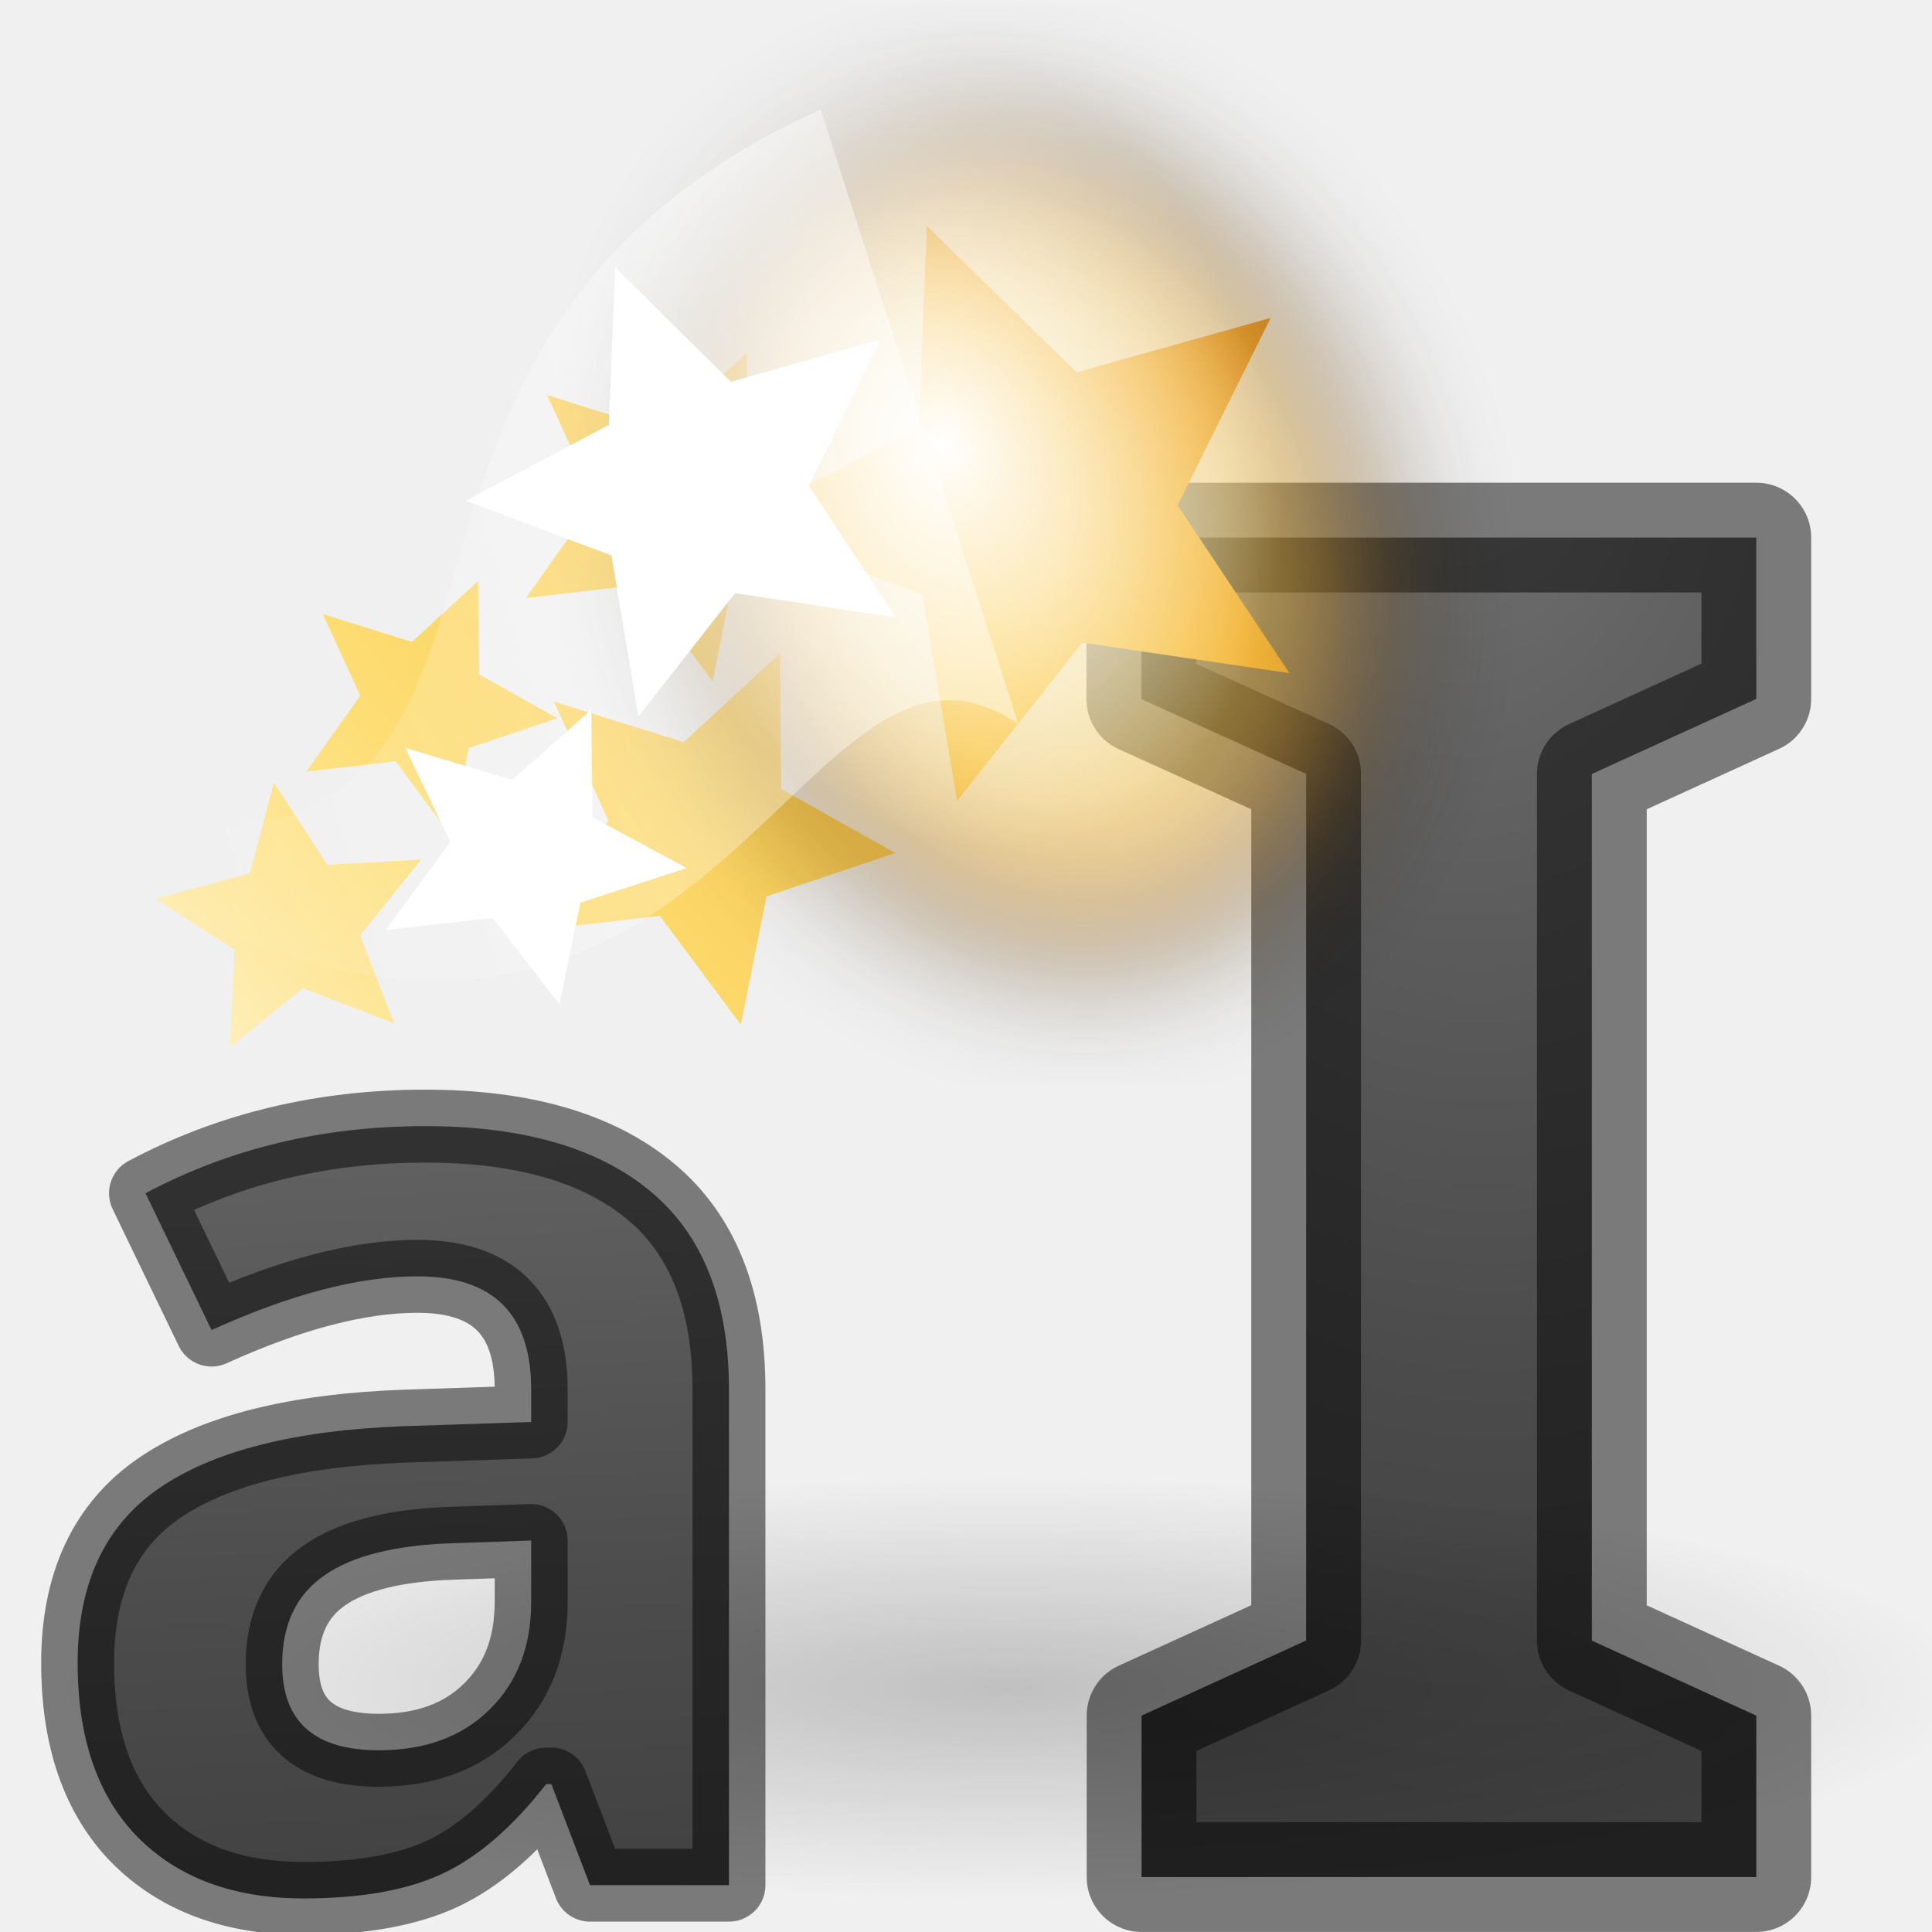
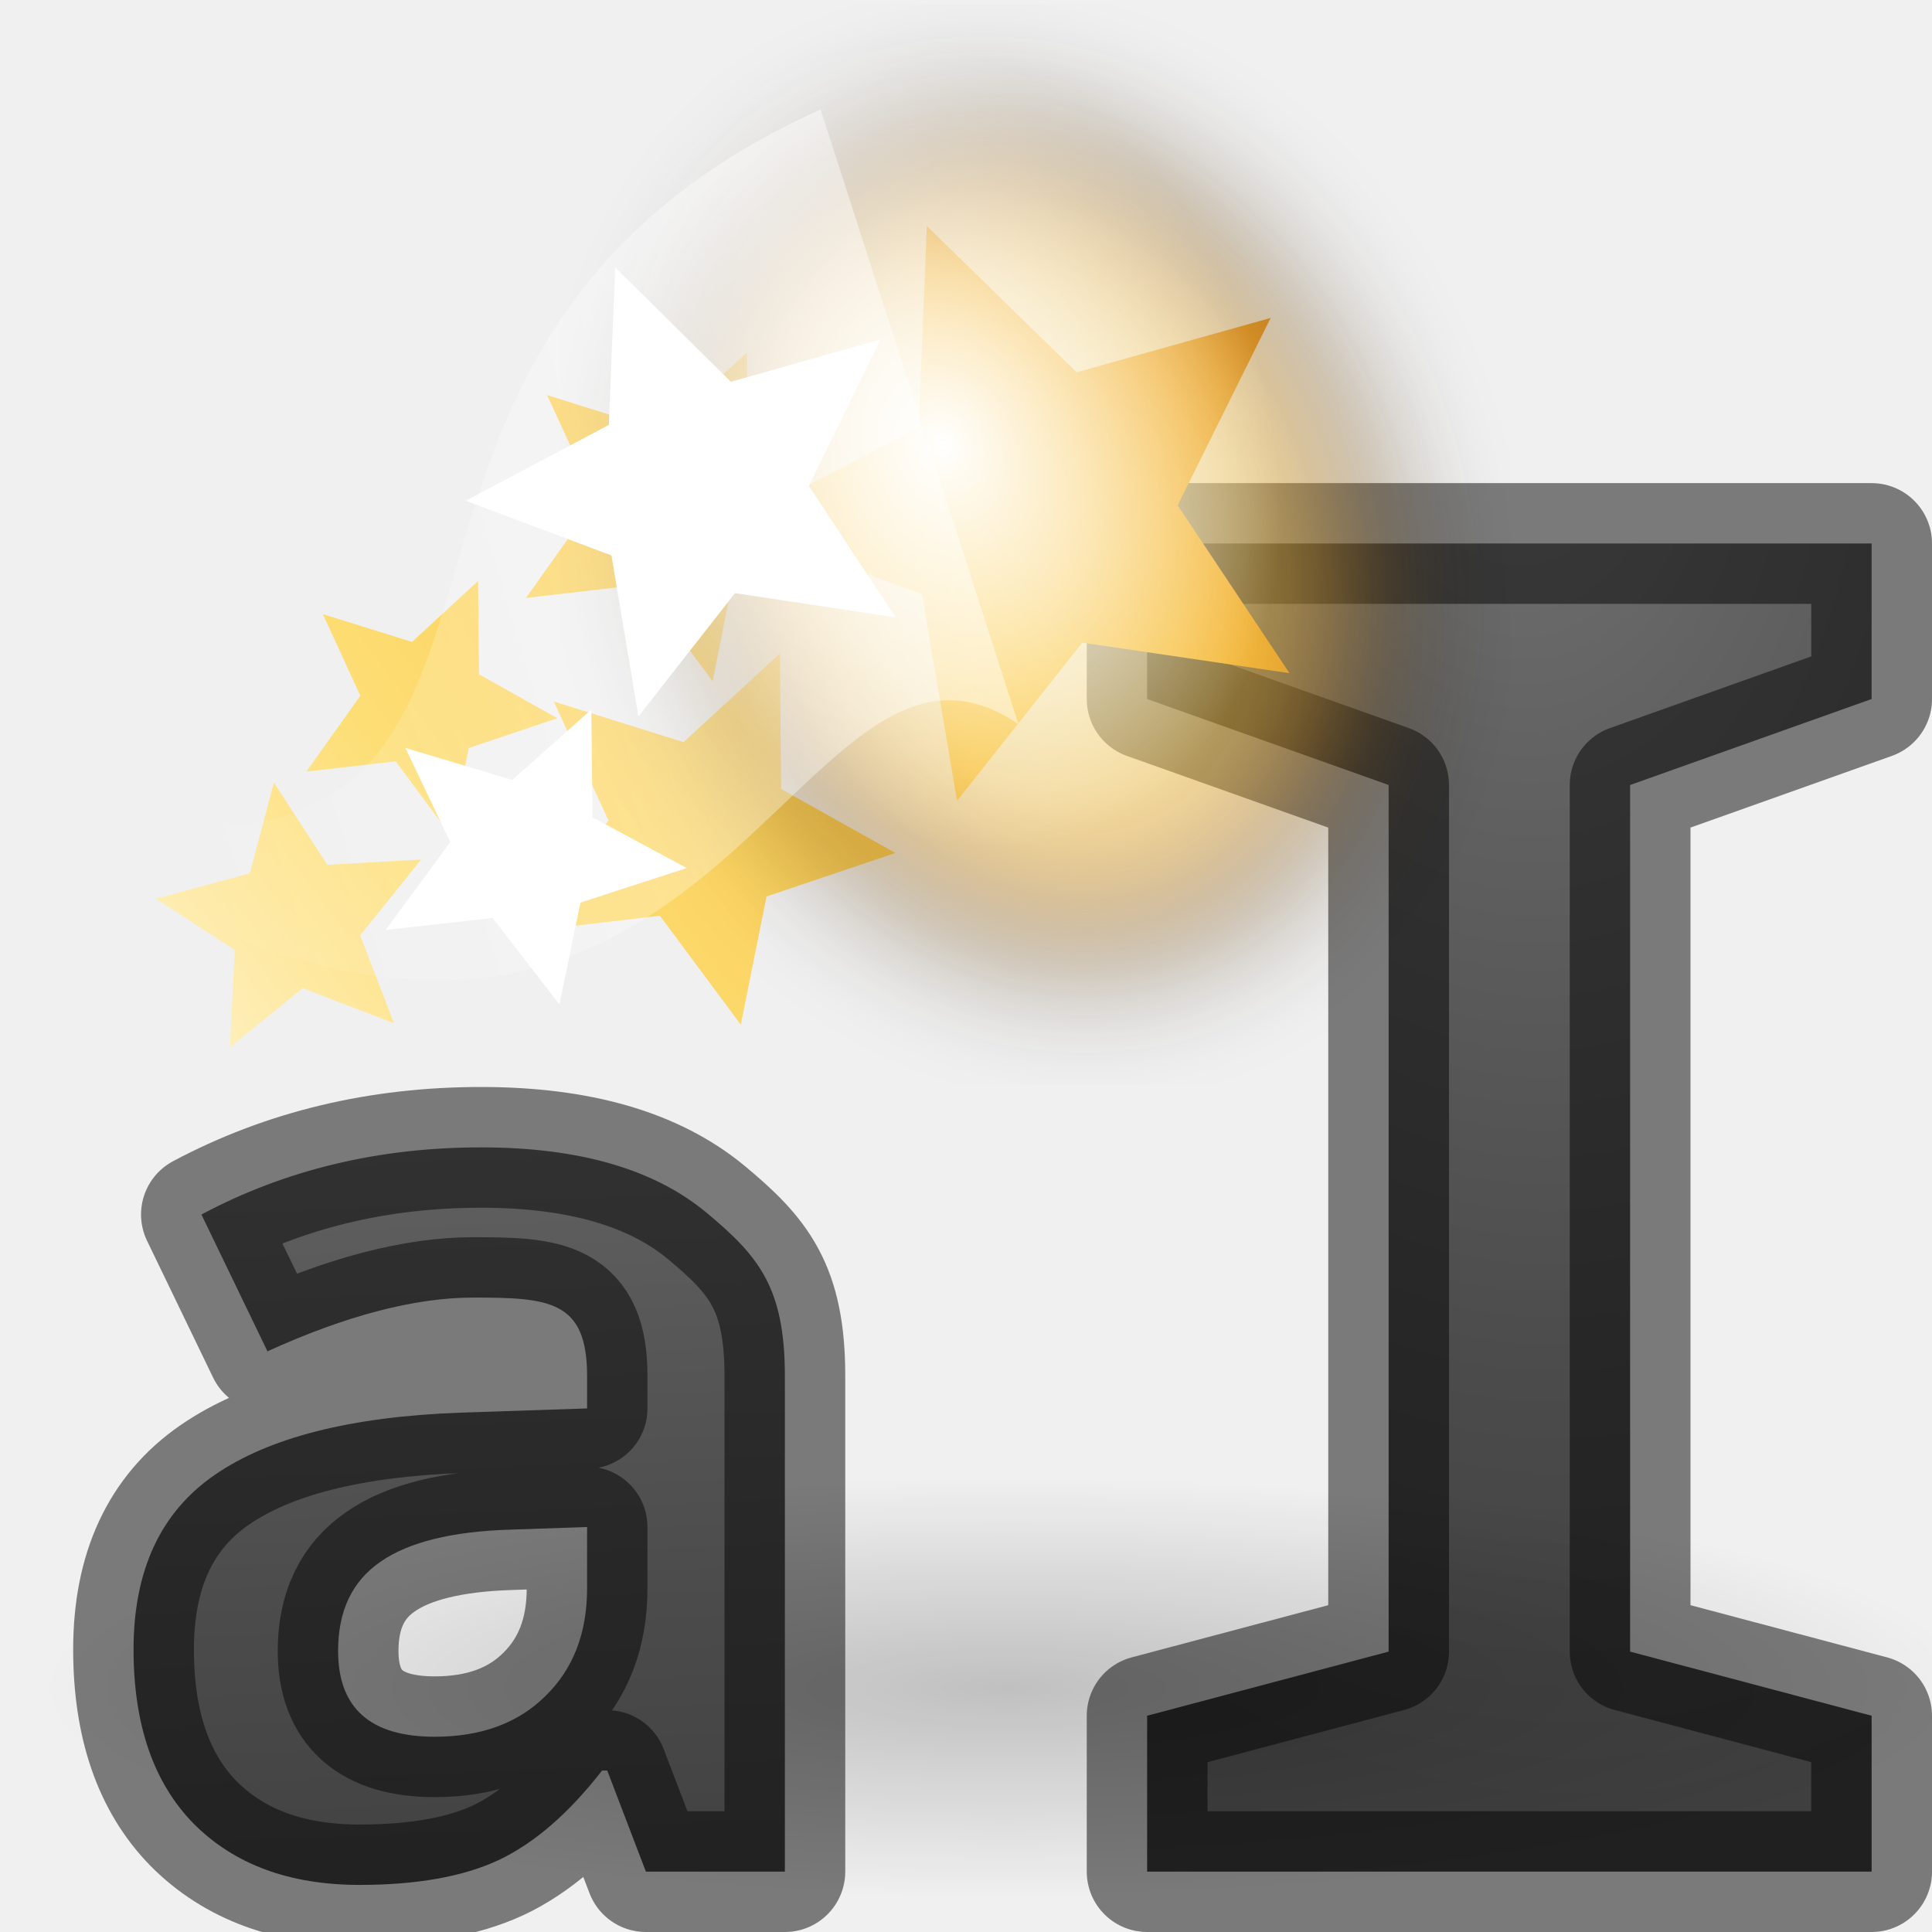
<svg xmlns="http://www.w3.org/2000/svg" xmlns:xlink="http://www.w3.org/1999/xlink" viewBox="0 0 16 16">
  <linearGradient id="a" gradientUnits="userSpaceOnUse" x1="1.404" x2="10.875" xlink:href="#b" y1="9.085" y2="2.019" />
  <linearGradient id="b">
    <stop offset="0" stop-color="#fff3cb" />
    <stop offset=".262" stop-color="#fdde76" />
    <stop offset=".661" stop-color="#f9c440" />
    <stop offset="1" stop-color="#e48b20" />
  </linearGradient>
  <radialGradient id="c" cx="32.5" cy="16.563" gradientTransform="matrix(.136 .32887 -.25782 .113 -3.123 -21.05)" gradientUnits="userSpaceOnUse" r="14.438" xlink:href="#b" />
  <filter id="d" color-interpolation-filters="sRGB" height="1.324" width="1.387" x="-.193" y="-.162">
    <feGaussianBlur stdDeviation=".678" />
  </filter>
  <radialGradient id="e" cx="6.703" cy="73.616" gradientTransform="matrix(1.106739 0 0 .2421012 .916005 -3.843495)" gradientUnits="userSpaceOnUse" r="7.228">
    <stop offset="0" />
    <stop offset="1" stop-opacity="0" />
  </radialGradient>
  <linearGradient id="f" gradientTransform="matrix(.1951476 0 0 .2835548 .952005 .526527)" gradientUnits="userSpaceOnUse" x1="31" x2="3.259" xlink:href="#g" y1="12.875" y2="24.894" />
  <linearGradient id="g">
    <stop offset="0" stop-color="#fff" />
    <stop offset="1" stop-color="#fff" stop-opacity="0" />
  </linearGradient>
  <radialGradient id="h" cx="32.5" cy="16.563" gradientTransform="matrix(.09066712 .2192478 -.1718809 .07533371 7.706706 -4.690166)" gradientUnits="userSpaceOnUse" r="14.438" xlink:href="#g" />
  <linearGradient id="i">
    <stop offset="0" stop-color="#737373" />
    <stop offset=".262" stop-color="#636363" />
    <stop offset=".705" stop-color="#4b4b4b" />
    <stop offset="1" stop-color="#3f3f3f" />
  </linearGradient>
-   <linearGradient id="j" gradientUnits="userSpaceOnUse" x1="4.242" x2="4.646" xlink:href="#i" y1="6.459" y2="16.321" />
-   <radialGradient id="k" cx="2.986" cy="2.54" gradientTransform="matrix(-2.667816 .2223216 -.3346323 -4.015575 20.81721 12.53329)" gradientUnits="userSpaceOnUse" r="2.988" xlink:href="#i" />
- /&amp;amp;gt;<g stroke="#000" stroke-linejoin="round" stroke-opacity=".49">
-     <path d="m14.545 15.545h-5.091v-1.337l1.363-.622v-7.177l-1.365-.619v-1.338h5.093v1.336l-1.362.622v7.177l1.362.621z" fill="url(#k)" stroke-width=".909" />
+   <linearGradient id="j" gradientUnits="userSpaceOnUse" x1="4.705" x2="5.109" xlink:href="#i" y1="6.347" y2="16.209" />
+   <radialGradient id="k" cx="2.986" cy="2.54" gradientTransform="matrix(-2.667816 .2223216 -.3346323 -4.015575 21.31721 12.53329)" gradientUnits="userSpaceOnUse" r="2.988" xlink:href="#i" />
+ 
+ /&amp;amp;amp;gt;<g stroke="#000" stroke-linejoin="round" stroke-opacity=".49">
+     <path d="m15.5 15.5h-6v-1.291l2-.531v-7.177l-2-.712v-1.288h6v1.288l-2 .712v7.177l2 .531z" fill="url(#k)" />
    <path d="m7.676 1.872-.068 1.668-1.075.562-.336-.19-.012-.992-.704.65-.95-.298.4.87-.575.81.95-.11.596.8.186-.94.496-.17 1.052.39.29 1.71 1.037-1.31 1.716.253-.926-1.39.77-1.552-1.607.45zm-3.717 2.94-.547.504-.738-.23.31.676-.447.628.74-.085.46.62.145-.73.733-.247-.648-.364zm2.5.6-.798.734-1.074-.336.452.985-.65.916 1.076-.127.67.902.213-1.062 1.067-.36-.946-.53zm-4.19 1.067-.2.754-.78.21.655.424-.04.807.603-.49.756.29-.28-.728.505-.628-.777.044-.442-.68z" fill="url(#a)" stroke="none" />
    <path d="m-1.01-3.742c-2.055.9-4.6-.495-5.685-3.117-1.085-2.62-.297-5.476 1.758-6.377 2.056-.9 4.602.494 5.686 3.116 1.083 2.622.295 5.48-1.76 6.38z" fill="url(#c)" filter="url(#d)" opacity=".483" transform="matrix(.67304 0 0 .67304 10.56934 10.22183)" />
    <g stroke="none">
      <path d="m16.333 13.979c0 .967-3.581 1.75-8 1.75-4.417 0-8-.782-8-1.749 0-.967 3.583-1.75 8-1.75 4.419 0 8.0.784 8 1.751z" fill="url(#e)" opacity=".2" />
      <path d="m1.025 6.835c4.044.429 1.3-3.909 5.771-5.929l1.638 5.091c-1.873-1.27-2.489 4.104-7.433 1.3z" fill="url(#f)" fill-rule="evenodd" opacity=".444" />
      <path d="m9.115 6.849c-1.371.6-3.067-.33-3.791-2.078-.723-1.748-.198-3.652 1.173-4.253 1.37-.6 3.067.33 3.79 2.079.723 1.749.198 3.653-1.173 4.253z" fill="url(#h)" />
      <path d="m7.411 5.112-1.324-.2-.8 1.022-.223-1.334-1.207-.453 1.185-.628.053-1.304.958.947 1.24-.352-.594 1.214.715 1.085zm-2.778 3.206-.553-.716-.887.1.536-.728-.372-.78.885.265.655-.582.01.892.78.42-.88.286z" fill="#fff" />
    </g>
-     <path d="m4.886 15.612-.32-.837h-.043q-.416.534-.86.743-.44.204-1.148.204-.87 0-1.374-.507-.498-.507-.498-1.443 0-.98.67-1.444.677-.468 2.036-.517l1.05-.035v-.27q0-.936-.942-.936-.725 0-1.705.445l-.547-1.133q1.044-.556 2.316-.556 1.217 0 1.866.54.65.54.65 1.642v4.104zm-.487-2.854-.64.022q-.72.022-1.07.265-.352.242-.352.738 0 .712.8.712.575 0 .916-.336.346-.337.346-.893z" fill="url(#j)" stroke="#000" stroke-linejoin="round" stroke-opacity=".49" stroke-width=".604" />
+     <path d="m5.349 15.5-.32-.837h-.043c-.277.356-.564.604-.86.743-.293.136-.676.204-1.148.204-.58 0-1.038-.169-1.374-.507-.332-.338-.498-.819-.498-1.443 0-.653.223-1.135.67-1.444.451-.312 1.13-.484 2.036-.517l1.05-.035v-.27c0-.624-.314-.648-.942-.648-.483 0-1.052.148-1.705.445l-.547-1.133c.696-.371 1.468-.556 2.316-.556.811 0 1.433.18 1.866.54.433.36.65.62.65 1.354v4.104zm-.487-2.854-.64.022c-.48.015-.837.103-1.07.265-.235.161-.352.407-.352.738 0 .475.267.712.8.712.383 0 .689-.112.916-.336.231-.225.346-.522.346-.893z" fill="url(#j)" stroke="#000" stroke-linejoin="round" stroke-opacity=".49" />
  </g>
</svg>
